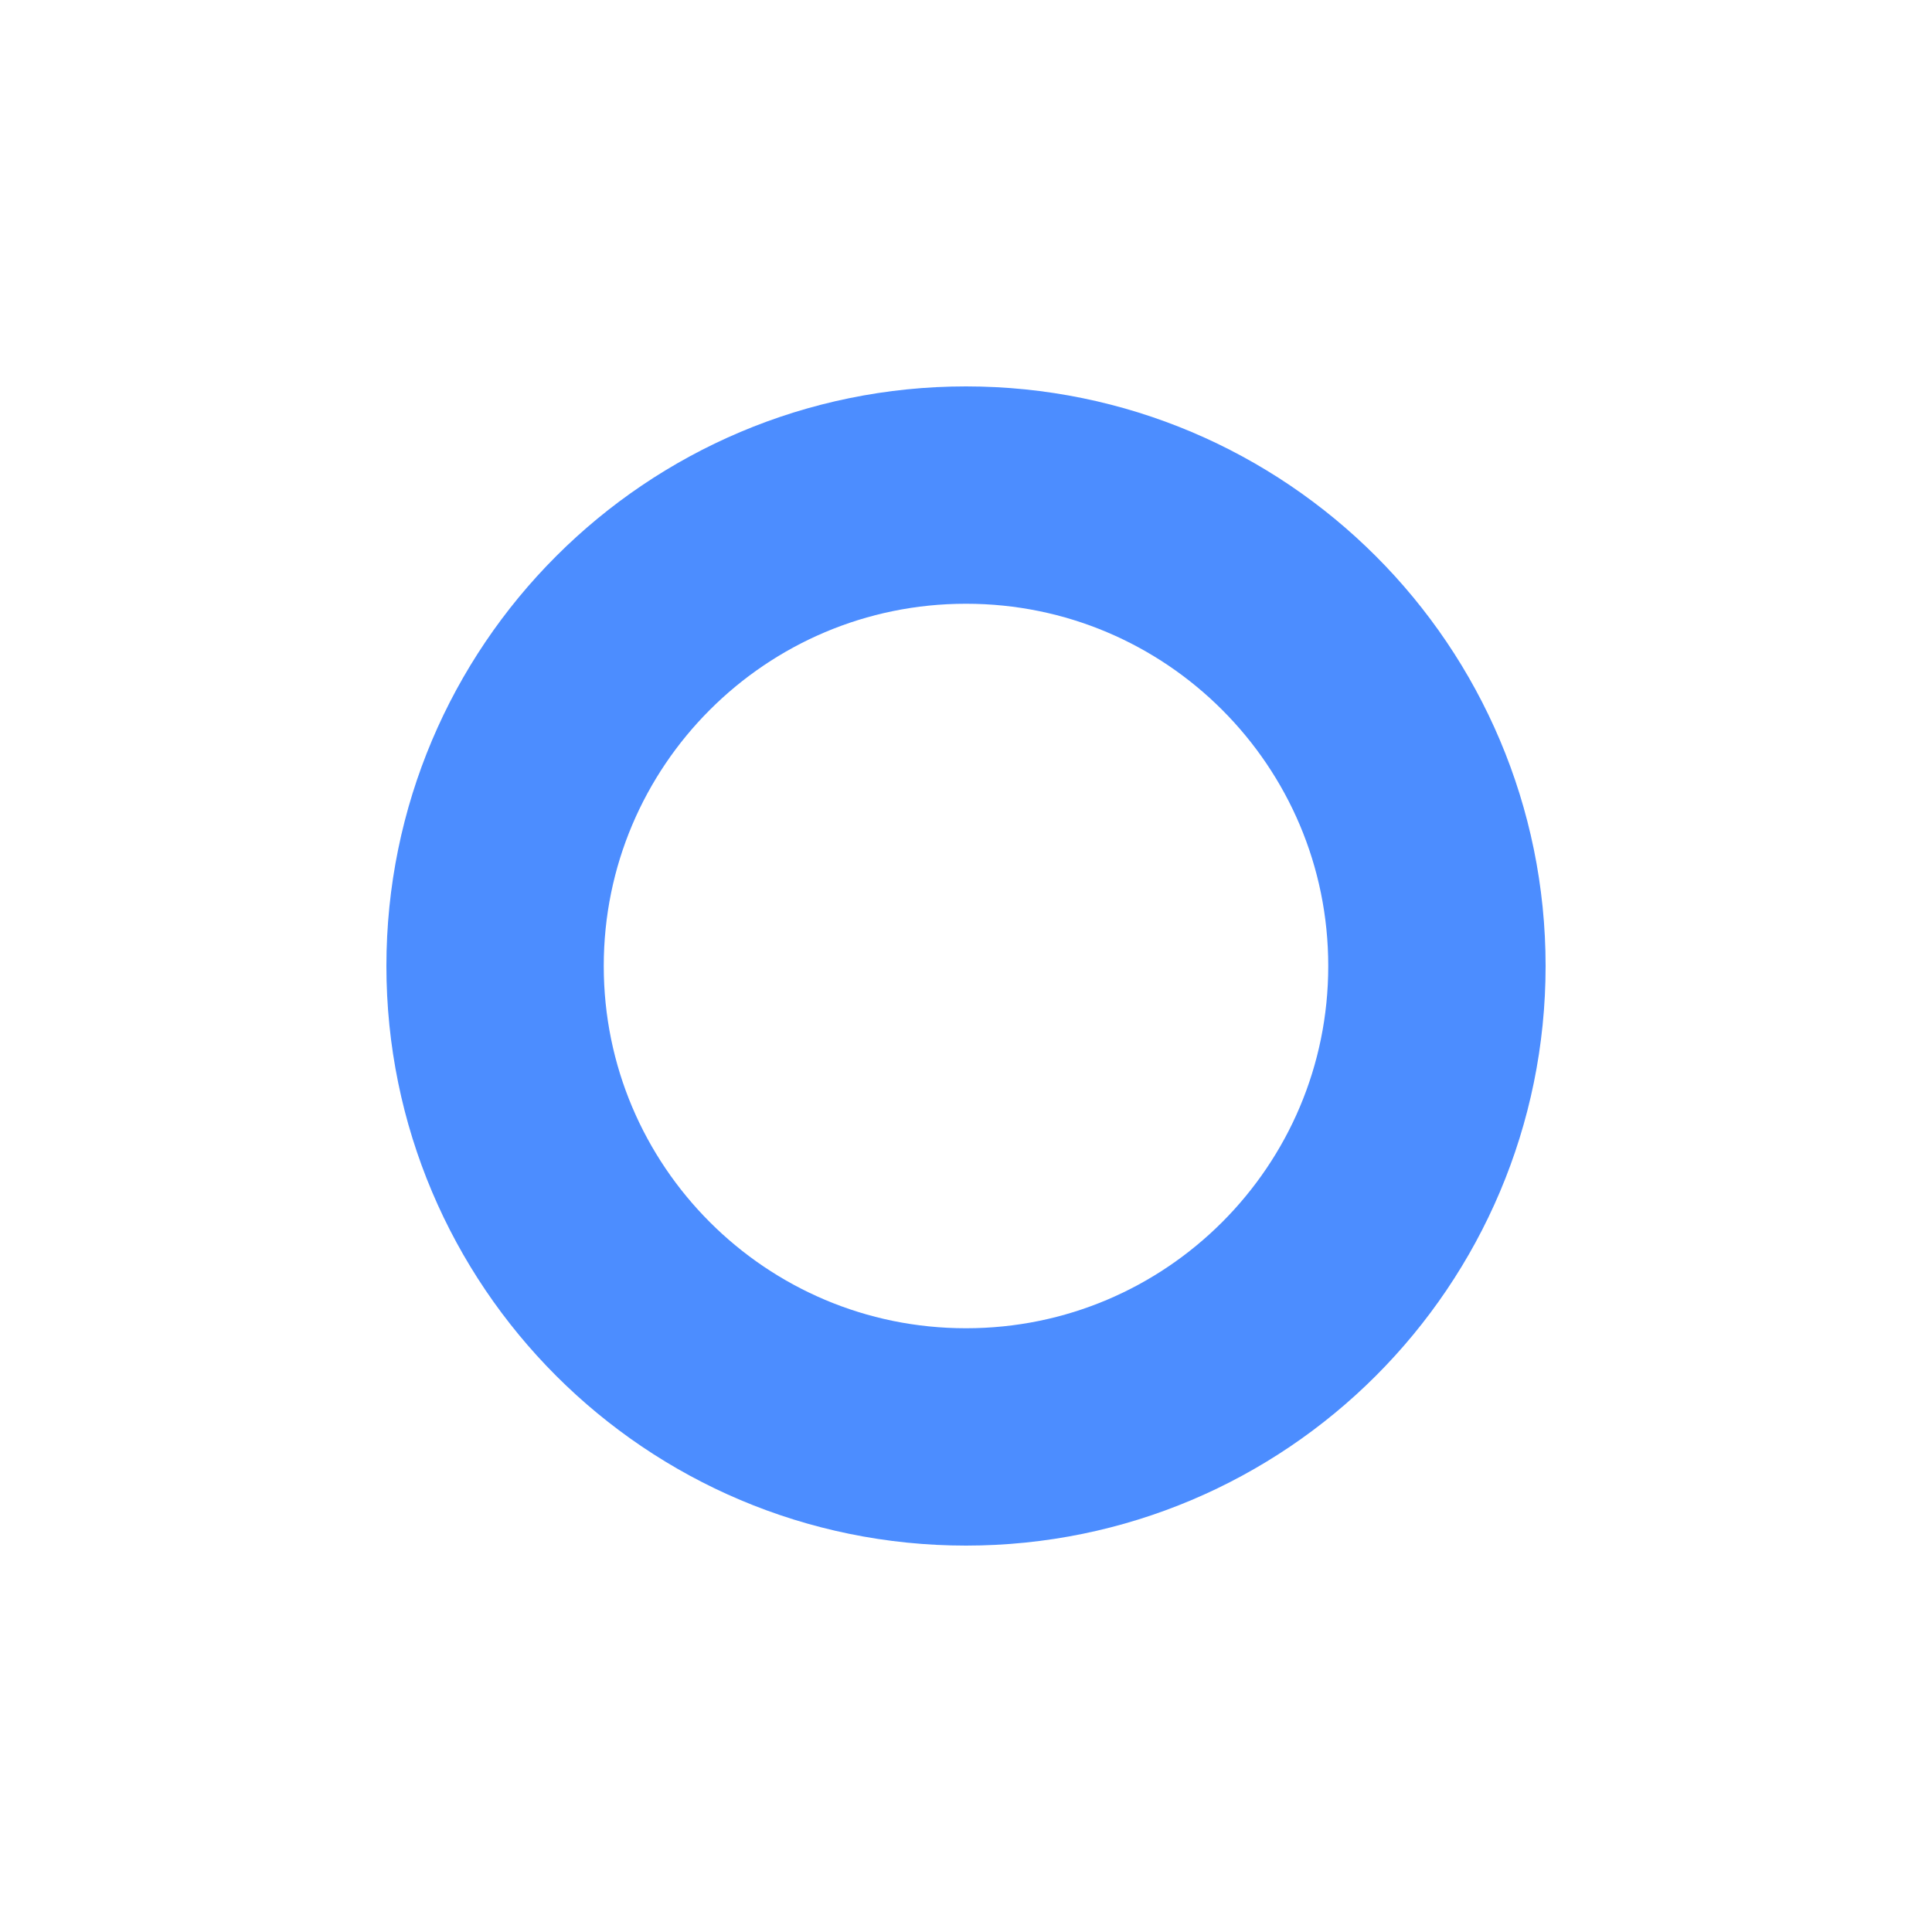
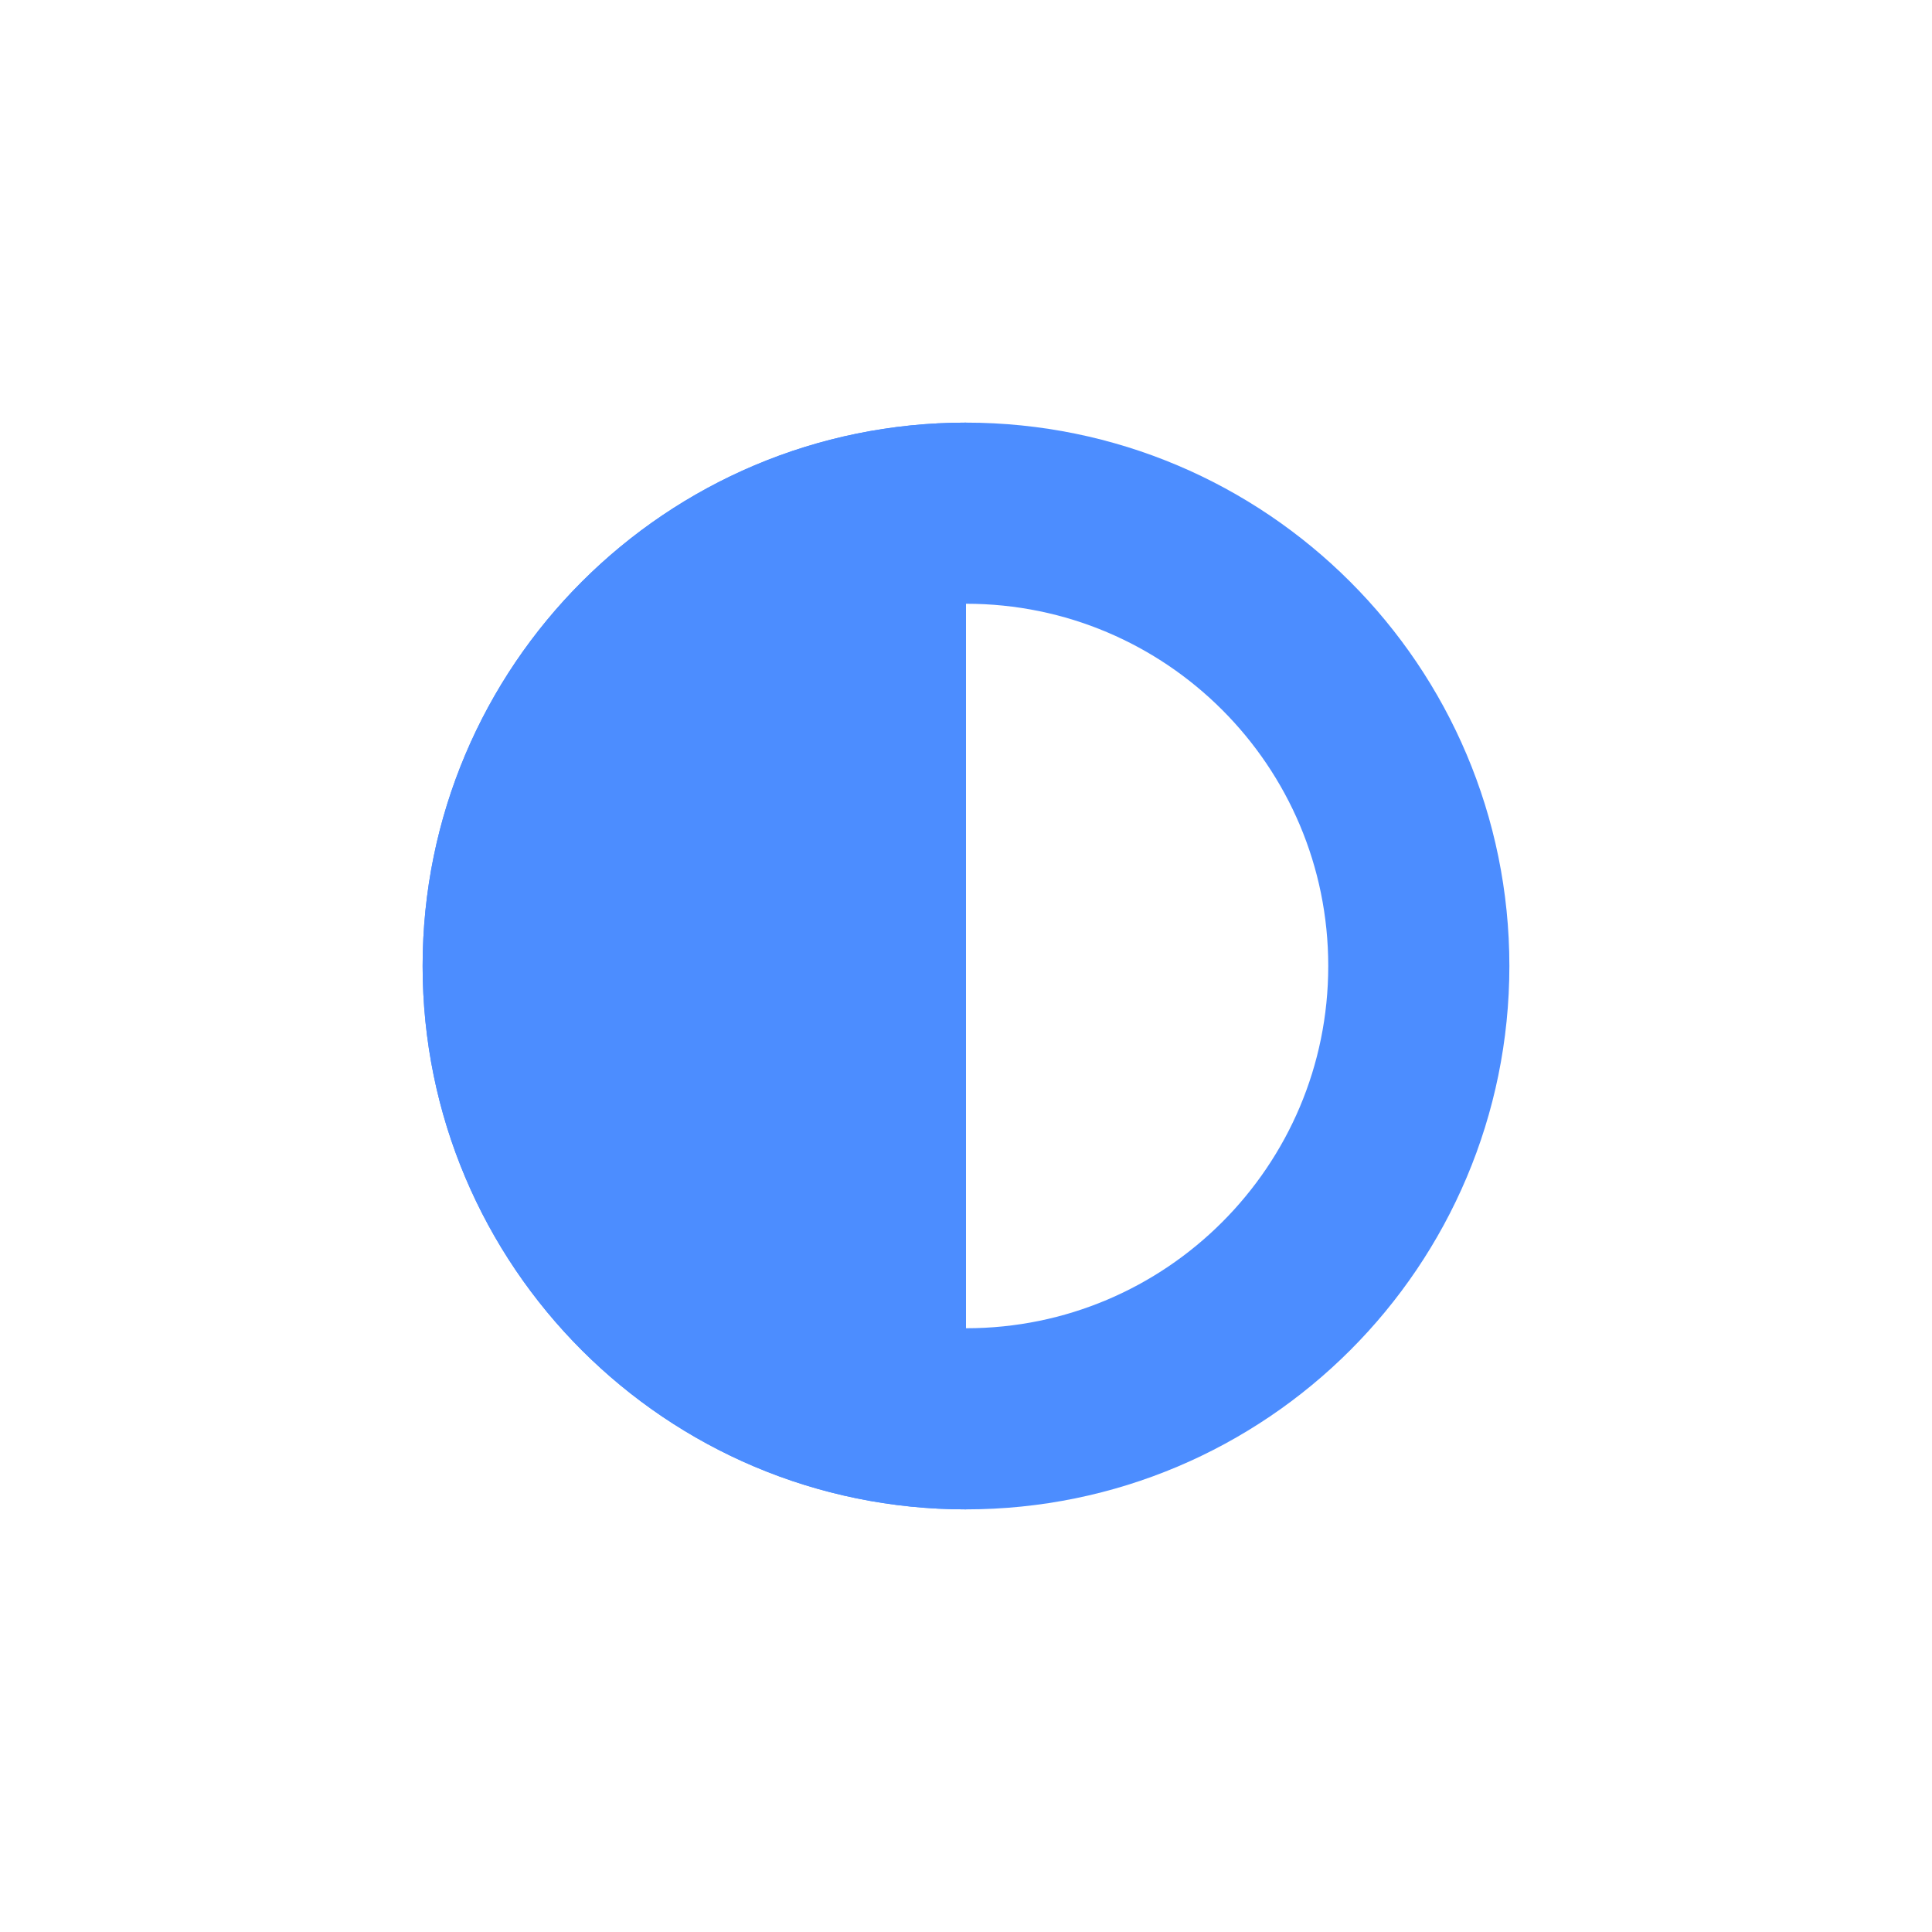
<svg xmlns="http://www.w3.org/2000/svg" width="16" height="16" viewBox="0 0 16 16">
-   <circle cx="8" cy="8" r="3.9" fill="none" stroke="#4C8DFF" stroke-width="1.8" />
+   <circle cx="8" cy="8" r="3.75" fill="none" stroke="#4C8DFF" stroke-width="1.5" />
+   <path d="M8 3.50A4.50 4.50 0 0 0 8 12.50Z" fill="#4C8DFF" />
</svg>
